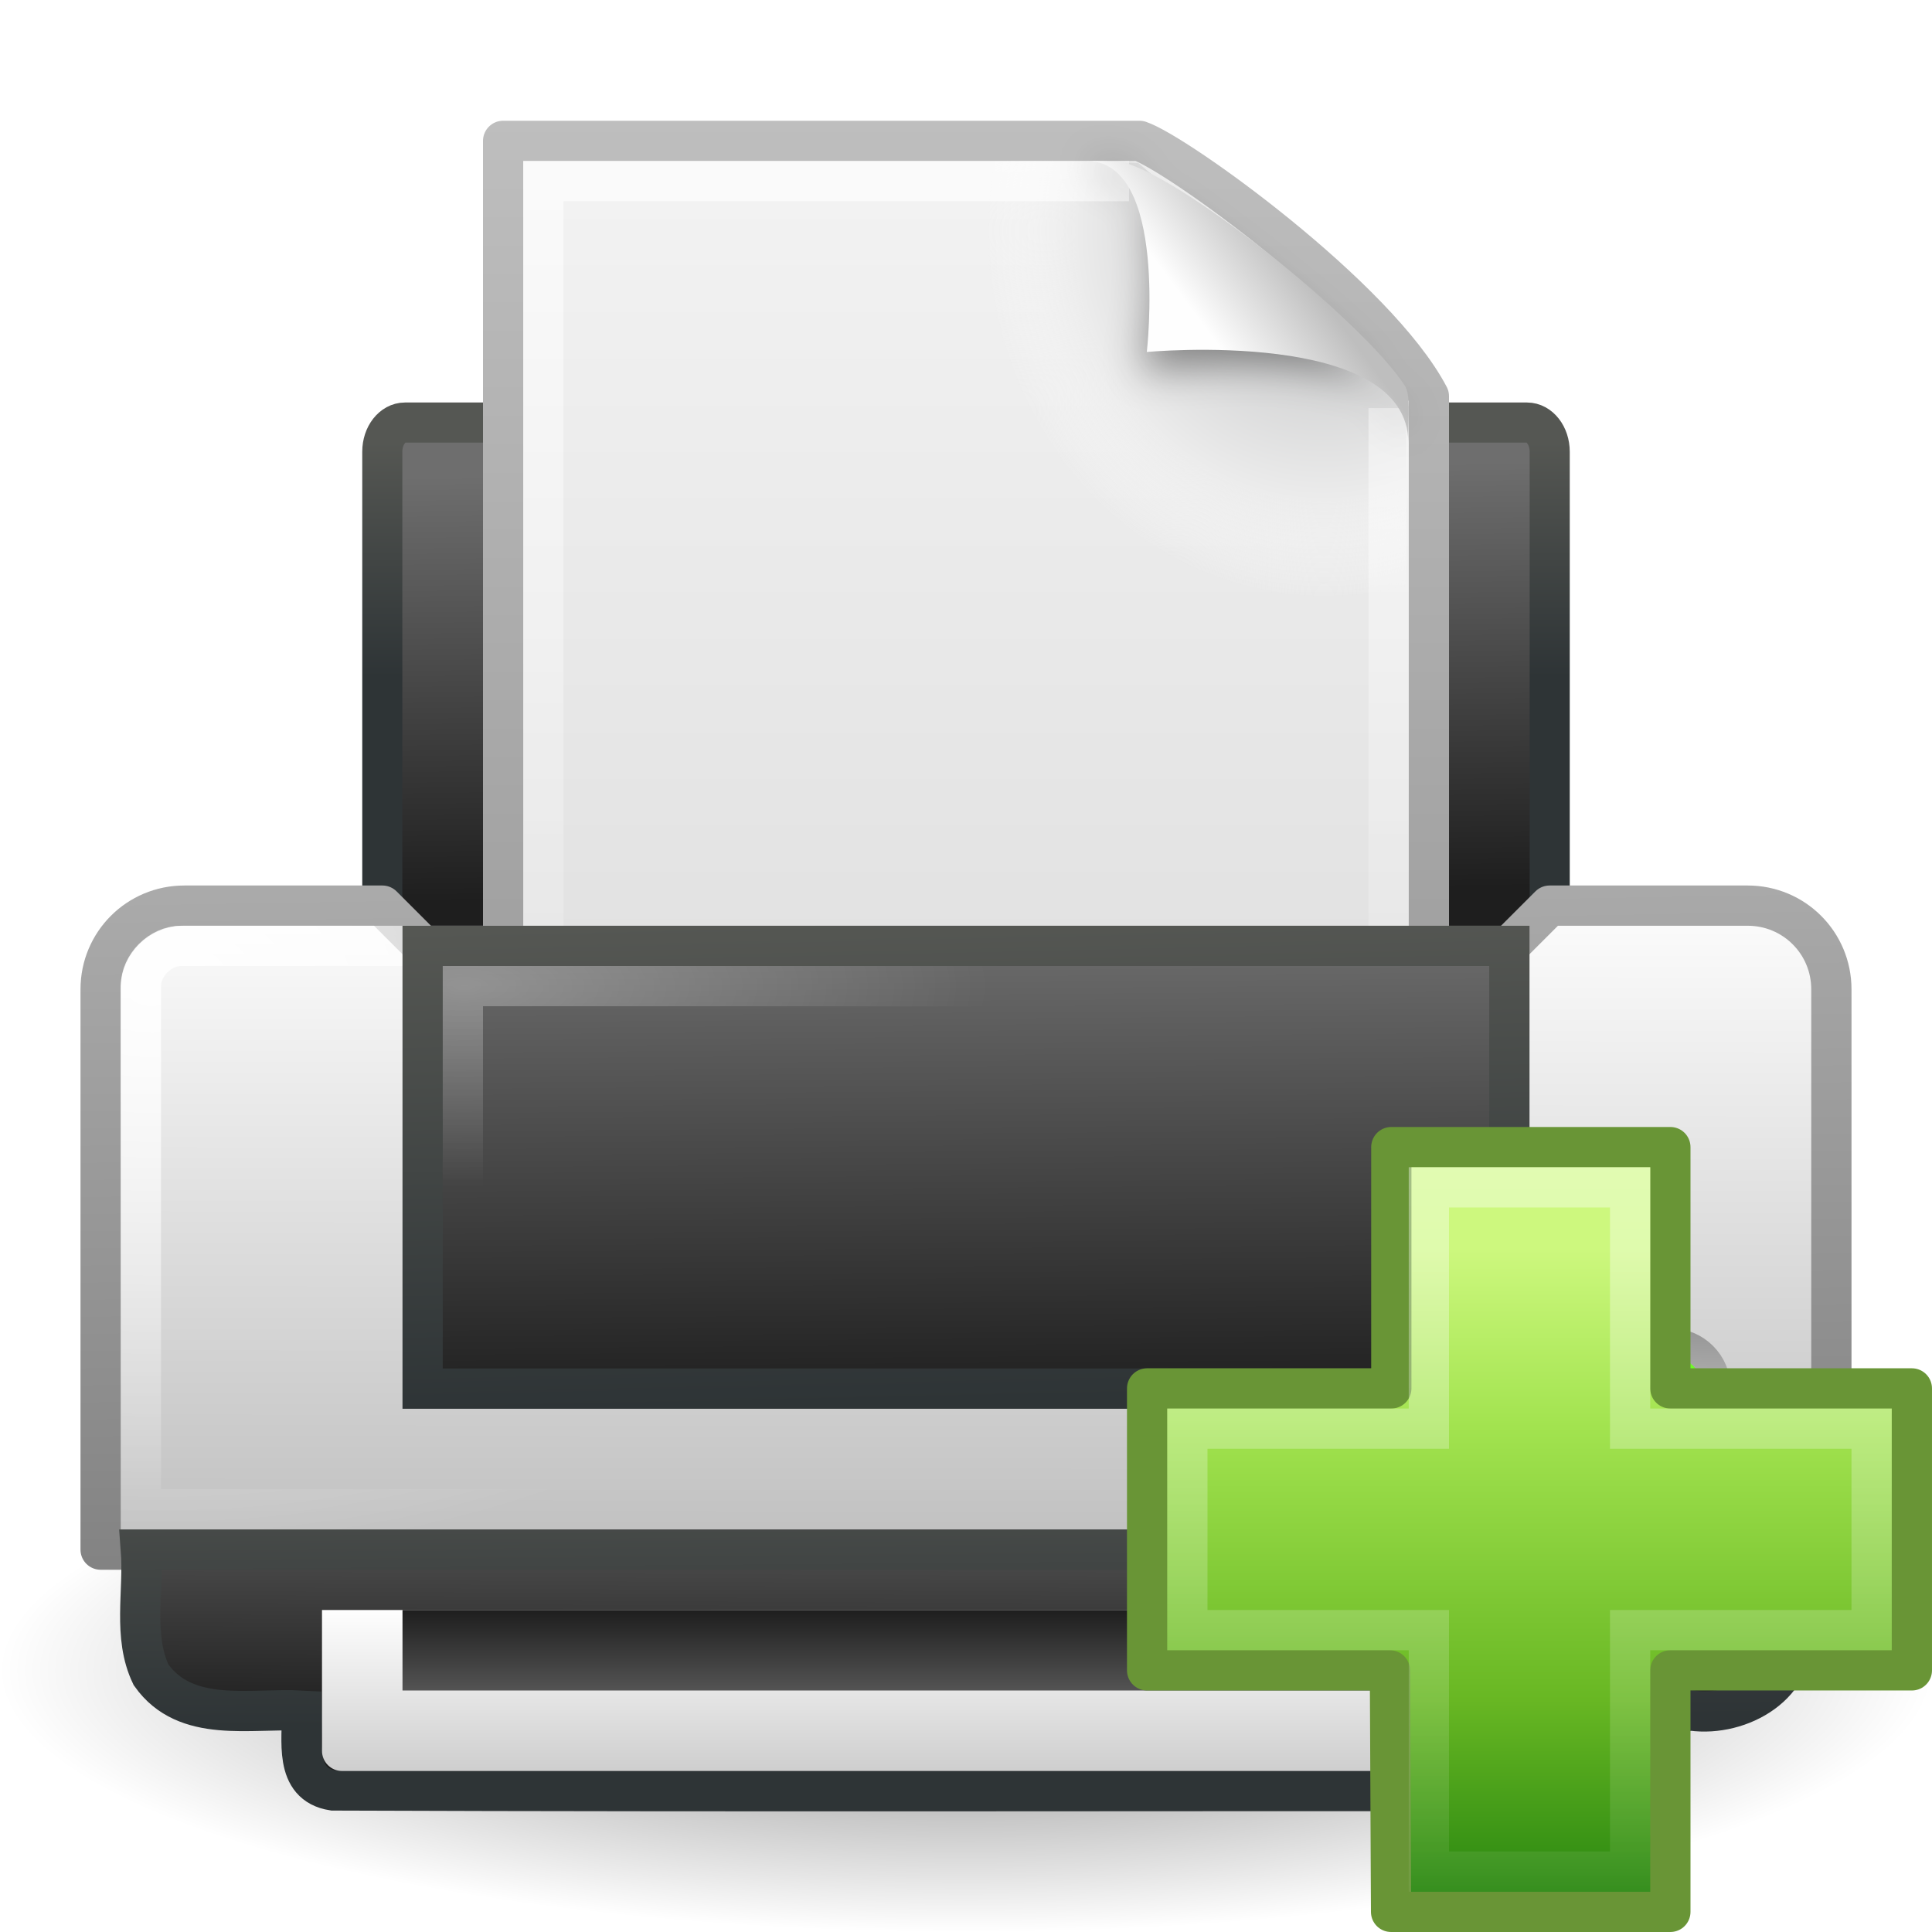
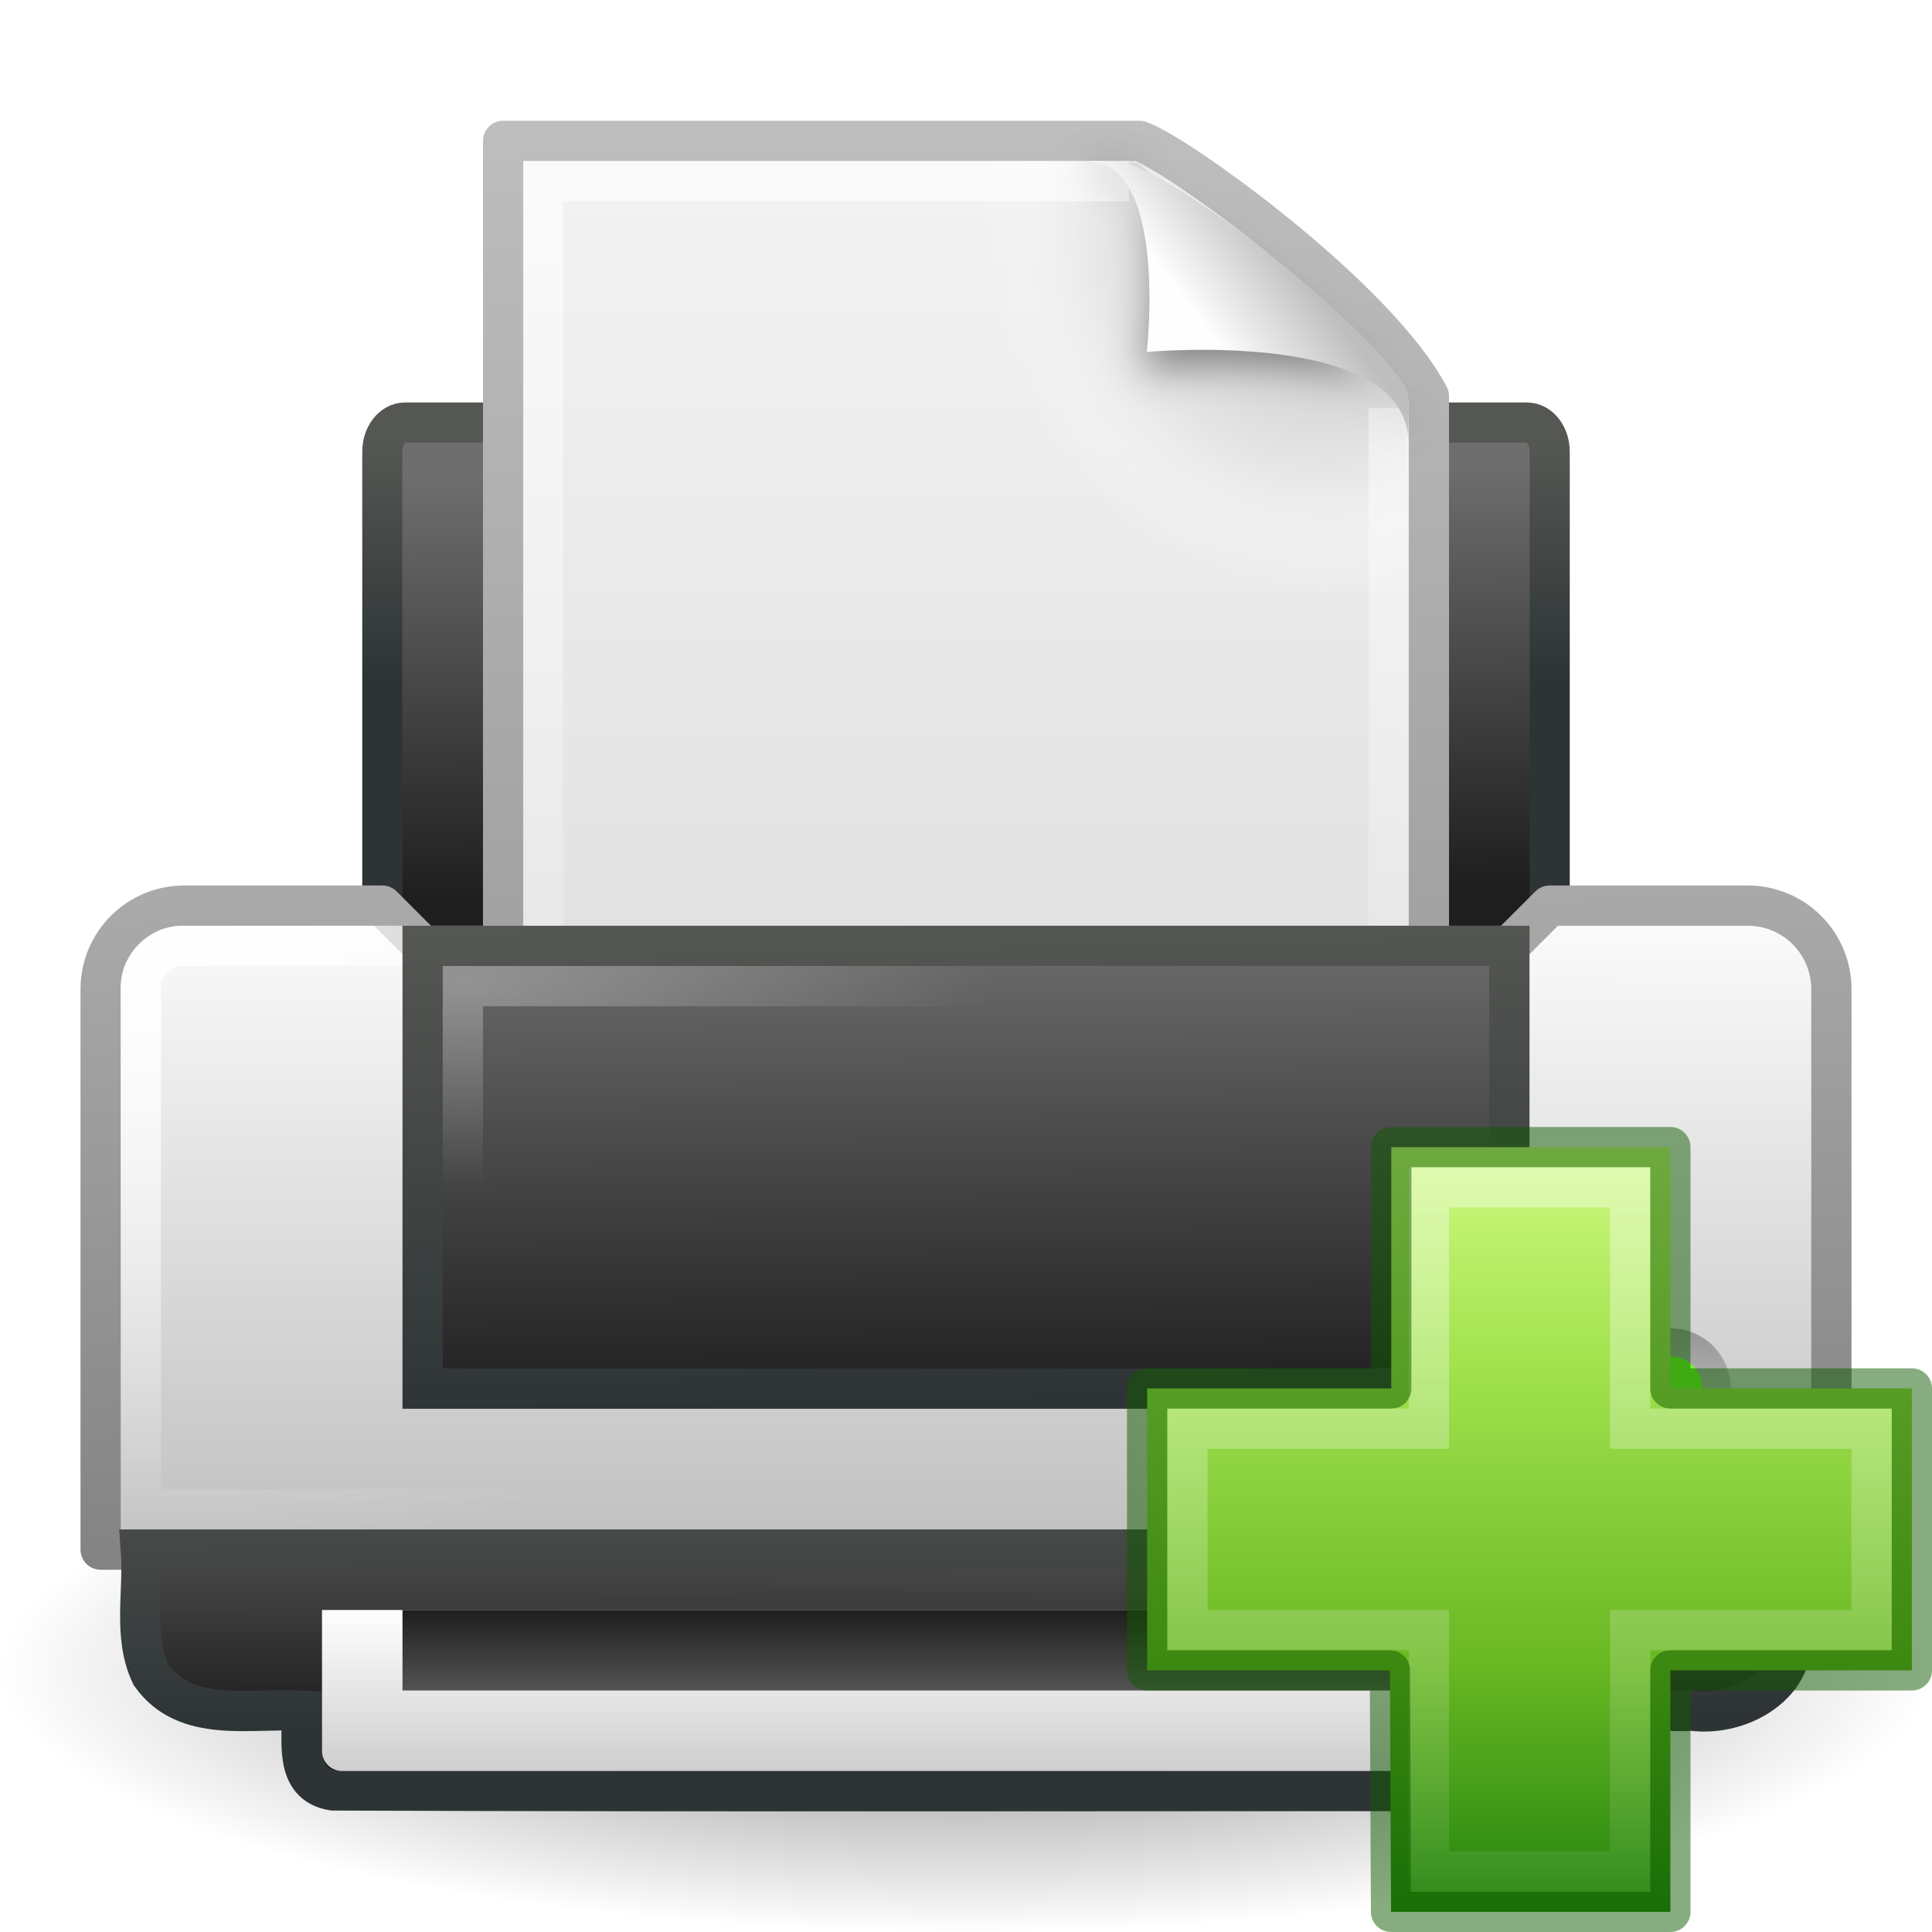
<svg xmlns="http://www.w3.org/2000/svg" xmlns:xlink="http://www.w3.org/1999/xlink" version="1.0" width="48" height="48" id="svg11300">
  <defs id="defs3">
    <linearGradient id="linearGradient4222">
      <stop id="stop4224" style="stop-color:#ffffff;stop-opacity:1" offset="0" />
      <stop id="stop4226" style="stop-color:#ffffff;stop-opacity:0" offset="1" />
    </linearGradient>
-     <linearGradient x1="24.139" y1="6.532" x2="24.139" y2="45.69" id="linearGradient2583" xlink:href="#linearGradient4222" gradientUnits="userSpaceOnUse" gradientTransform="matrix(0.5399382,0,0,0.5366811,-39.28366,23.13804)" />
+     <linearGradient x1="24.139" y1="6.532" x2="24.139" y2="45.69" id="linearGradient2583" xlink:href="#linearGradient4222" gradientUnits="userSpaceOnUse" gradientTransform="matrix(0.5399382,0,0,0.5366811,25.15108,25.4938)" />
    <linearGradient id="linearGradient2264">
      <stop id="stop3244-gr" style="stop-color:#cdf87e;stop-opacity:1" offset="0" />
      <stop id="stop3246-gr" style="stop-color:#a2e34f;stop-opacity:1" offset="0.262" />
      <stop id="stop3248-gr" style="stop-color:#68b723;stop-opacity:1" offset="0.661" />
      <stop id="stop3250-gr" style="stop-color:#1d7e0d;stop-opacity:1" offset="1" />
    </linearGradient>
-     <linearGradient x1="24.104" y1="15.181" x2="24.104" y2="34.225" id="linearGradient2581" xlink:href="#linearGradient2264" gradientUnits="userSpaceOnUse" gradientTransform="matrix(0.8988874,0,0,0.8934652,-47.89844,15.07827)" />
+     <linearGradient x1="24.104" y1="12.677" x2="24.104" y2="34.225" id="linearGradient2581" xlink:href="#linearGradient2264" gradientUnits="userSpaceOnUse" gradientTransform="matrix(0.8988874,0,0,0.8934652,16.5363,17.43403)" />
    <linearGradient id="linearGradient6393">
      <stop id="stop6395" style="stop-color:#f7fc66;stop-opacity:1" offset="0" />
      <stop id="stop6397" style="stop-color:#6efb27;stop-opacity:1" offset="1" />
    </linearGradient>
    <linearGradient id="linearGradient6866">
      <stop id="stop6868" style="stop-color:#828282;stop-opacity:1" offset="0" />
      <stop id="stop6870" style="stop-color:#aaaaaa;stop-opacity:1" offset="1" />
    </linearGradient>
    <linearGradient id="linearGradient6842">
      <stop id="stop6844" style="stop-color:#ffffff;stop-opacity:1" offset="0" />
      <stop id="stop6846" style="stop-color:#ffffff;stop-opacity:0" offset="1" />
    </linearGradient>
    <linearGradient id="linearGradient6828">
      <stop id="stop6830" style="stop-color:#6e6e6e;stop-opacity:1" offset="0" />
      <stop id="stop6832" style="stop-color:#1e1e1e;stop-opacity:1" offset="1" />
    </linearGradient>
    <linearGradient id="linearGradient2463">
      <stop id="stop2465" style="stop-color:#ffffff;stop-opacity:1" offset="0" />
      <stop id="stop2467" style="stop-color:#ffffff;stop-opacity:0" offset="1" />
    </linearGradient>
    <linearGradient id="linearGradient2366">
      <stop id="stop2368" style="stop-color:#2e3436;stop-opacity:1" offset="0" />
      <stop id="stop2370" style="stop-color:#555753;stop-opacity:1" offset="1" />
    </linearGradient>
    <linearGradient id="linearGradient7612">
      <stop id="stop7614" style="stop-color:#000000;stop-opacity:1" offset="0" />
      <stop id="stop7616" style="stop-color:#000000;stop-opacity:0" offset="1" />
    </linearGradient>
    <linearGradient id="linearGradient8589">
      <stop id="stop8591" style="stop-color:#fefefe;stop-opacity:1" offset="0" />
      <stop id="stop8593" style="stop-color:#bebebe;stop-opacity:1" offset="1" />
    </linearGradient>
    <linearGradient id="linearGradient3600">
      <stop id="stop3602" style="stop-color:#f4f4f4;stop-opacity:1" offset="0" />
      <stop id="stop3604" style="stop-color:#dbdbdb;stop-opacity:1" offset="1" />
    </linearGradient>
    <linearGradient id="linearGradient3104">
      <stop id="stop3106" style="stop-color:#969696;stop-opacity:1" offset="0" />
      <stop id="stop3108" style="stop-color:#bebebe;stop-opacity:1" offset="1" />
    </linearGradient>
    <linearGradient x1="24.875" y1="41" x2="24.875" y2="38" id="linearGradient2444" xlink:href="#linearGradient6828" gradientUnits="userSpaceOnUse" gradientTransform="translate(0,2)" />
    <linearGradient x1="21.062" y1="38" x2="21.062" y2="43.38" id="linearGradient2447" xlink:href="#linearGradient8589" gradientUnits="userSpaceOnUse" gradientTransform="translate(0,2)" />
    <radialGradient cx="40.092" cy="31.497" r="0.389" fx="40.092" fy="31.497" id="radialGradient2450" xlink:href="#linearGradient6393" gradientUnits="userSpaceOnUse" gradientTransform="matrix(0.9585208,-9.966997e-2,0.1135695,1.092191,-0.8814201,3.720617)" />
    <linearGradient x1="39.948" y1="28.417" x2="39.931" y2="31.987" id="linearGradient2453" xlink:href="#linearGradient3104" gradientUnits="userSpaceOnUse" gradientTransform="matrix(0.5626184,0,0,0.6430234,18.43282,14.72726)" />
    <radialGradient cx="11.537" cy="15.28" r="13" fx="11.537" fy="15.28" id="radialGradient2456" xlink:href="#linearGradient2463" gradientUnits="userSpaceOnUse" gradientTransform="matrix(1,0,0,0.3846154,0,18.61537)" />
    <linearGradient x1="7.517" y1="31.156" x2="7.455" y2="40.875" id="linearGradient2459" xlink:href="#linearGradient6828" gradientUnits="userSpaceOnUse" gradientTransform="matrix(0.9705882,0,0,0.8,0.7058824,10.1)" />
    <linearGradient x1="9.562" y1="41.375" x2="9.5" y2="33.5" id="linearGradient2461" xlink:href="#linearGradient2366" gradientUnits="userSpaceOnUse" gradientTransform="translate(0.5,1.5)" />
    <linearGradient x1="21.919" y1="21" x2="22.008" y2="33" id="linearGradient2464" xlink:href="#linearGradient6828" gradientUnits="userSpaceOnUse" gradientTransform="translate(-2.5e-7,1.999981)" />
    <linearGradient x1="15.601" y1="33" x2="15.335" y2="21" id="linearGradient2466" xlink:href="#linearGradient2366" gradientUnits="userSpaceOnUse" gradientTransform="translate(-2.5e-7,1.999981)" />
    <radialGradient cx="3.759" cy="11.918" r="21" fx="3.759" fy="11.918" id="radialGradient2478" xlink:href="#linearGradient6842" gradientUnits="userSpaceOnUse" gradientTransform="matrix(0.9998239,1.876396e-2,-1.262691e-2,0.6728156,0.1511534,16.48859)" />
    <linearGradient x1="11.519" y1="20" x2="11.506" y2="37" id="linearGradient2481" xlink:href="#linearGradient8589" gradientUnits="userSpaceOnUse" gradientTransform="translate(-2.5e-7,1.999981)" />
    <linearGradient x1="20.562" y1="37" x2="20.279" y2="20" id="linearGradient2483" xlink:href="#linearGradient6866" gradientUnits="userSpaceOnUse" gradientTransform="translate(0,2)" />
    <linearGradient x1="21.586" y1="9.552" x2="21.687" y2="18.92" id="linearGradient2486" xlink:href="#linearGradient6828" gradientUnits="userSpaceOnUse" gradientTransform="matrix(0.8789125,0,0,1.128413,2.906101,0.9064125)" />
    <linearGradient x1="7.438" y1="14.105" x2="7.438" y2="8.937" id="linearGradient2488" xlink:href="#linearGradient2366" gradientUnits="userSpaceOnUse" gradientTransform="matrix(0.8789125,0,0,1.128413,2.906101,0.9064125)" />
    <radialGradient cx="24" cy="41.875" r="19.125" fx="24" fy="41.875" id="radialGradient2491" xlink:href="#linearGradient7612" gradientUnits="userSpaceOnUse" gradientTransform="matrix(1.254902,0,0,0.339869,-6.117647,27.26797)" />
    <filter height="1.329" y="-0.164" width="1.297" x="-0.148" id="filter3212">
      <feGaussianBlur id="feGaussianBlur3214" stdDeviation="0.774" />
    </filter>
    <linearGradient id="linearGradient3211">
      <stop id="stop3213" style="stop-color:#ffffff;stop-opacity:1" offset="0" />
      <stop id="stop3215" style="stop-color:#ffffff;stop-opacity:0" offset="1" />
    </linearGradient>
    <radialGradient cx="102" cy="112.305" r="139.559" id="XMLID_8_" gradientUnits="userSpaceOnUse">
      <stop id="stop41" style="stop-color:#b7b8b9;stop-opacity:1" offset="0" />
      <stop id="stop47" style="stop-color:#ececec;stop-opacity:1" offset="0.189" />
      <stop id="stop49" style="stop-color:#fafafa;stop-opacity:0" offset="0.257" />
      <stop id="stop51" style="stop-color:#ffffff;stop-opacity:0" offset="0.301" />
      <stop id="stop53" style="stop-color:#fafafa;stop-opacity:0" offset="0.531" />
      <stop id="stop55" style="stop-color:#ebecec;stop-opacity:0" offset="0.845" />
      <stop id="stop57" style="stop-color:#e1e2e3;stop-opacity:0" offset="1" />
    </radialGradient>
    <linearGradient id="linearGradient5060">
      <stop id="stop5062" style="stop-color:#000000;stop-opacity:1" offset="0" />
      <stop id="stop5064" style="stop-color:#000000;stop-opacity:0" offset="1" />
    </linearGradient>
    <linearGradient id="linearGradient5048">
      <stop id="stop5050" style="stop-color:#000000;stop-opacity:0" offset="0" />
      <stop id="stop5056" style="stop-color:#000000;stop-opacity:1" offset="0.5" />
      <stop id="stop5052" style="stop-color:#000000;stop-opacity:0" offset="1" />
    </linearGradient>
    <linearGradient x1="302.857" y1="366.648" x2="302.857" y2="609.505" id="linearGradient2612" xlink:href="#linearGradient5048" gradientUnits="userSpaceOnUse" gradientTransform="matrix(4.5769278e-2,0,0,8.2352934e-3,-0.5423243,26.98055)" />
    <radialGradient cx="605.714" cy="486.648" r="117.143" fx="605.714" fy="486.648" id="radialGradient2614" xlink:href="#linearGradient5060" gradientUnits="userSpaceOnUse" gradientTransform="matrix(-1.5663176e-2,0,0,8.2352934e-3,14.38957,26.98057)" />
    <radialGradient cx="605.714" cy="486.648" r="117.143" fx="605.714" fy="486.648" id="radialGradient2616" xlink:href="#linearGradient5060" gradientUnits="userSpaceOnUse" gradientTransform="matrix(1.566318e-2,0,0,8.2352934e-3,17.61043,26.98057)" />
    <linearGradient x1="25.132" y1="0.985" x2="25.132" y2="47.013" id="linearGradient2618" xlink:href="#linearGradient3600" gradientUnits="userSpaceOnUse" gradientTransform="matrix(0.6571436,0,0,0.6301241,0.2285531,-8.9647831e-2)" />
    <linearGradient x1="-51.786" y1="50.786" x2="-51.786" y2="2.906" id="linearGradient2620" xlink:href="#linearGradient3104" gradientUnits="userSpaceOnUse" gradientTransform="matrix(0.5306412,0,0,0.5897023,39.2696,-0.7919081)" />
    <radialGradient cx="102" cy="112.305" r="139.559" id="radialGradient2622" xlink:href="#XMLID_8_" gradientUnits="userSpaceOnUse" gradientTransform="matrix(0.2340426,0,0,-0.2542968,1.021277,32.28867)" />
    <linearGradient x1="24" y1="2" x2="24" y2="46.017" id="linearGradient2624" xlink:href="#linearGradient3211" gradientUnits="userSpaceOnUse" gradientTransform="matrix(0.6363646,0,0,0.6279076,0.7272514,0.9302159)" />
    <linearGradient x1="32.892" y1="8.059" x2="36.358" y2="5.457" id="linearGradient2626" xlink:href="#linearGradient8589" gradientUnits="userSpaceOnUse" gradientTransform="matrix(0.6371285,0,0,0.6445638,0.8296804,0.7445175)" />
  </defs>
  <path d="M 48,41.5 C 48,45.09 37.255,48 24,48 C 10.745,48 5e-08,45.09 5e-08,41.5 C 5e-08,37.91 10.745,35 24,35 C 37.255,35 48,37.91 48,41.5 L 48,41.5 z" id="path3087" style="opacity:0.5;fill:url(#radialGradient2491);fill-opacity:1;fill-rule:nonzero;stroke:none;stroke-width:4;marker:none;visibility:visible;display:inline;overflow:visible" />
  <rect width="29.004" height="22.004" rx="0.564" ry="0.724" x="9.498" y="10.498" id="rect2315" style="fill:url(#linearGradient2486);fill-opacity:1;stroke:url(#linearGradient2488);stroke-width:0.996;stroke-linecap:round;stroke-linejoin:round;stroke-miterlimit:4;stroke-dasharray:none;stroke-opacity:1;display:inline" />
  <g transform="translate(8.000013,2)" id="layer1">
    <rect width="22.1" height="2" x="4.95" y="30" id="rect2879" style="opacity:0.15;fill:url(#linearGradient2612);fill-opacity:1;fill-rule:nonzero;stroke:none;stroke-width:1;stroke-linecap:round;stroke-linejoin:miter;marker:none;marker-start:none;marker-mid:none;marker-end:none;stroke-miterlimit:4;stroke-dasharray:none;stroke-dashoffset:0;stroke-opacity:1;visibility:visible;display:inline;overflow:visible" />
    <path d="M 4.95,30 C 4.95,30 4.95,32 4.95,32 C 4.143,32.004 3,31.552 3,31 C 3,30.448 3.9,30 4.95,30 z" id="path2881" style="opacity:0.15;fill:url(#radialGradient2614);fill-opacity:1;fill-rule:nonzero;stroke:none;stroke-width:1;stroke-linecap:round;stroke-linejoin:miter;marker:none;marker-start:none;marker-mid:none;marker-end:none;stroke-miterlimit:4;stroke-dasharray:none;stroke-dashoffset:0;stroke-opacity:1;visibility:visible;display:inline;overflow:visible" />
    <path d="M 27.05,30 C 27.05,30 27.05,32 27.05,32 C 27.857,32.004 29,31.552 29,31 C 29,30.448 28.1,30 27.05,30 z" id="path2883" style="opacity:0.15;fill:url(#radialGradient2616);fill-opacity:1;fill-rule:nonzero;stroke:none;stroke-width:1;stroke-linecap:round;stroke-linejoin:miter;marker:none;marker-start:none;marker-mid:none;marker-end:none;stroke-miterlimit:4;stroke-dasharray:none;stroke-dashoffset:0;stroke-opacity:1;visibility:visible;display:inline;overflow:visible" />
    <path d="M 4.5,1.5 C 9.77,1.5 15.041,1.5 20.311,1.5 C 21.236,1.813 26.203,5.376 27.5,7.844 C 27.5,15.396 27.5,22.948 27.5,30.5 C 19.833,30.5 12.167,30.5 4.5,30.5 C 4.5,20.833 4.5,11.167 4.5,1.5 z" id="path4160" style="fill:url(#linearGradient2618);fill-opacity:1;stroke:url(#linearGradient2620);stroke-width:1;stroke-linecap:butt;stroke-linejoin:round;stroke-miterlimit:4;stroke-dasharray:none;stroke-dashoffset:0;stroke-opacity:1;display:inline" />
    <path d="M 5.234,30 C 5.105,30 5,29.886 5,29.746 L 5,2.282 C 5,2.141 5.105,2.027 5.234,2.027 C 10.076,2.098 15.442,1.922 20.278,2.045 L 26.931,7.814 L 27,29.746 C 27,29.886 26.895,30 26.766,30 L 5.234,30 z" id="path4191" style="fill:url(#radialGradient2622);fill-opacity:1" />
    <path d="M 26.5,8.139 C 26.5,15.17 26.5,22.469 26.5,29.5 C 19.5,29.5 12.5,29.5 5.5,29.5 C 5.5,20.5 5.5,11.5 5.5,2.5 C 10.312,2.5 15.239,2.5 20.051,2.5" id="path2435" style="opacity:0.6;fill:none;fill-opacity:1;stroke:url(#linearGradient2624);stroke-width:1;stroke-linecap:butt;stroke-linejoin:miter;stroke-miterlimit:4;stroke-dasharray:none;stroke-dashoffset:0;stroke-opacity:1;display:inline" />
    <path d="M 28.617,0.921 C 32.9,0.921 30.771,9.404 30.771,9.404 C 30.771,9.404 41.128,7.602 41.128,12.223 C 41.128,9.613 29.826,1.495 28.617,0.921 z" transform="matrix(0.6385981,0,0,0.6193639,0.7250758,1.429406)" id="path2600" style="opacity:0.4;fill:#000000;fill-opacity:1;fill-rule:evenodd;stroke:none;stroke-width:1px;stroke-linecap:butt;stroke-linejoin:miter;stroke-opacity:1;display:inline;filter:url(#filter3212)" />
    <path d="M 19,2 C 21.035,2 20.492,6.745 20.492,6.745 C 20.492,6.745 26.989,6.138 26.989,9 C 26.989,8.303 27.044,7.803 26.904,7.586 C 25.896,6.022 21.543,2.514 19.971,2.054 C 19.853,2.02 19.592,2 19,2 z" id="path4474" style="fill:url(#linearGradient2626);fill-opacity:1;fill-rule:evenodd;stroke:none;stroke-width:1px;stroke-linecap:butt;stroke-linejoin:miter;stroke-opacity:1;display:inline" />
  </g>
  <path d="M 4.579,22.5 L 9.5,22.5 L 10.5,23.5 L 37.5,23.5 L 38.5,22.5 L 43.421,22.5 C 44.573,22.5 45.5,23.427 45.5,24.579 L 45.5,38.5 L 2.5,38.5 L 2.5,24.579 C 2.5,23.427 3.427,22.5 4.579,22.5 L 4.579,22.5 z" id="rect2313" style="fill:url(#linearGradient2481);fill-opacity:1;stroke:url(#linearGradient2483);stroke-width:1;stroke-linecap:round;stroke-linejoin:round;stroke-miterlimit:4;stroke-opacity:1" />
  <path d="M 4.5,23.5 L 43.5,23.5 C 44.019,23.5 44.5,23.981 44.5,24.5 L 44.5,37.5 L 3.5,37.5 L 3.5,24.5 C 3.5,23.981 3.981,23.5 4.5,23.5 L 4.5,23.5 z" id="rect2374" style="opacity:0.9;fill:none;stroke:url(#radialGradient2478);stroke-width:1;stroke-linecap:round;stroke-linejoin:miter;stroke-miterlimit:4;stroke-opacity:1;display:inline" />
  <rect width="27" height="11" x="10.5" y="23.5" id="rect2319" style="fill:url(#linearGradient2464);fill-opacity:1;stroke:url(#linearGradient2466);stroke-width:1;stroke-linecap:round;stroke-linejoin:miter;stroke-miterlimit:4;stroke-dasharray:none;stroke-opacity:1" />
  <path d="M 3.5,38.5 C 3.58,39.537 3.293,40.652 3.754,41.612 C 4.618,42.831 6.224,42.43 7.5,42.5 C 7.523,43.219 7.287,44.33 8.273,44.483 C 18.691,44.522 29.112,44.489 39.531,44.5 C 40.606,44.532 40.535,43.338 40.5,42.58 C 40.851,42.394 41.548,42.553 42.033,42.5 C 43.233,42.663 44.7,41.84 44.5,40.472 C 44.5,39.815 44.5,39.157 44.5,38.5 C 30.833,38.5 17.167,38.5 3.5,38.5 L 3.5,38.5 z" id="rect6333" style="fill:url(#linearGradient2459);fill-opacity:1;stroke:url(#linearGradient2461);stroke-width:1;stroke-linecap:square;stroke-linejoin:miter;stroke-miterlimit:4;stroke-dasharray:none;stroke-opacity:1" />
  <rect width="25" height="9" x="11.5" y="24.5" id="rect2459" style="opacity:0.3;fill:none;stroke:url(#radialGradient2456);stroke-width:1;stroke-linecap:round;stroke-linejoin:miter;stroke-miterlimit:4;stroke-dasharray:none;stroke-opacity:1;display:inline" />
  <path d="M 42.625,34.5 C 42.625,35.122 42.122,35.626 41.5,35.626 C 40.879,35.626 40.375,35.122 40.375,34.5 C 40.375,33.879 40.879,33.375 41.5,33.375 C 42.122,33.375 42.625,33.879 42.625,34.5 z" id="path2726" style="fill:none;stroke:url(#linearGradient2453);stroke-width:0.75;stroke-linecap:round;stroke-linejoin:round;stroke-miterlimit:4;stroke-dasharray:none;stroke-opacity:1" />
  <path d="M 42.3,34.5 C 42.3,34.942 41.942,35.301 41.5,35.301 C 41.058,35.301 40.7,34.942 40.7,34.5 C 40.7,34.058 41.058,33.699 41.5,33.699 C 41.942,33.699 42.3,34.058 42.3,34.5 L 42.3,34.5 z" id="path2764" style="fill:url(#radialGradient2450);fill-opacity:1;stroke:none" />
  <path d="M 40,40 L 40,43.5 C 40,43.777 39.777,44 39.5,44 L 8.5,44 C 8.223,44 8,43.777 8,43.5 L 8,40 L 40,40 z" id="rect6331" style="fill:url(#linearGradient2447);fill-opacity:1;stroke:none" />
  <rect width="28" height="2" x="10" y="40" id="rect6329" style="fill:url(#linearGradient2444);fill-opacity:1;stroke:none" />
-   <g transform="translate(64.43473,2.355762)" id="g2577">
-     <path d="M -29.868,32.139 L -29.868,26.144 L -22.935,26.144 L -22.935,32.139 L -16.935,32.139 L -16.935,39.144 L -22.935,39.144 L -22.935,45.144 L -29.874,45.144 L -29.902,39.144 L -35.935,39.144 L -35.935,32.139 L -29.868,32.139 z" id="path2543" style="fill:url(#linearGradient2581);fill-opacity:1;fill-rule:evenodd;stroke:#699536;stroke-width:1;stroke-linecap:butt;stroke-linejoin:round;stroke-miterlimit:4;stroke-dasharray:none;stroke-opacity:1;display:inline" />
-     <path d="M -28.935,33.139 L -28.935,27.144 L -23.935,27.144 L -23.935,33.139 L -17.935,33.139 L -17.935,38.144 L -23.935,38.144 L -23.935,44.144 L -28.935,44.144 L -28.935,38.144 L -34.935,38.144 L -34.935,33.139 L -28.935,33.139 z" id="path2545" style="opacity:0.4;fill:none;fill-opacity:1;fill-rule:evenodd;stroke:url(#linearGradient2583);stroke-width:1;stroke-linecap:butt;stroke-linejoin:miter;stroke-miterlimit:4;stroke-dasharray:none;stroke-opacity:1;display:inline" />
-   </g>
+   <path style="display:inline;fill:url(#linearGradient2581);fill-opacity:1;fill-rule:evenodd;stroke:none;stroke-width:1;stroke-linecap:butt;stroke-linejoin:round;stroke-miterlimit:4;stroke-dasharray:none;stroke-opacity:1" id="path2543" d="M 34.566,34.495 V 28.5 H 41.5 v 5.995 h 6 V 41.5 h -6 v 6 h -6.94 l -0.028,-6 h -6.032 v -7.005 z" />
+   <path style="display:inline;opacity:0.4;fill:none;fill-opacity:1;fill-rule:evenodd;stroke:url(#linearGradient2583);stroke-width:1;stroke-linecap:butt;stroke-linejoin:miter;stroke-miterlimit:4;stroke-dasharray:none;stroke-opacity:1" id="path2545" d="M 35.5,35.495 V 29.5 h 5 v 5.995 h 6 V 40.5 h -6 v 6 h -5 v -6 h -6 v -5.005 z" />
+   <path d="M 34.566,34.495 V 28.5 H 41.5 v 5.995 h 6 V 41.5 h -6 v 6 h -6.94 l -0.028,-6 h -6.032 v -7.005 z" id="path920" style="display:inline;fill:none;fill-opacity:1;fill-rule:evenodd;stroke:#0f5a00;stroke-width:1;stroke-linecap:butt;stroke-linejoin:round;stroke-miterlimit:4;stroke-dasharray:none;stroke-opacity:1;opacity:0.5" />
</svg>
